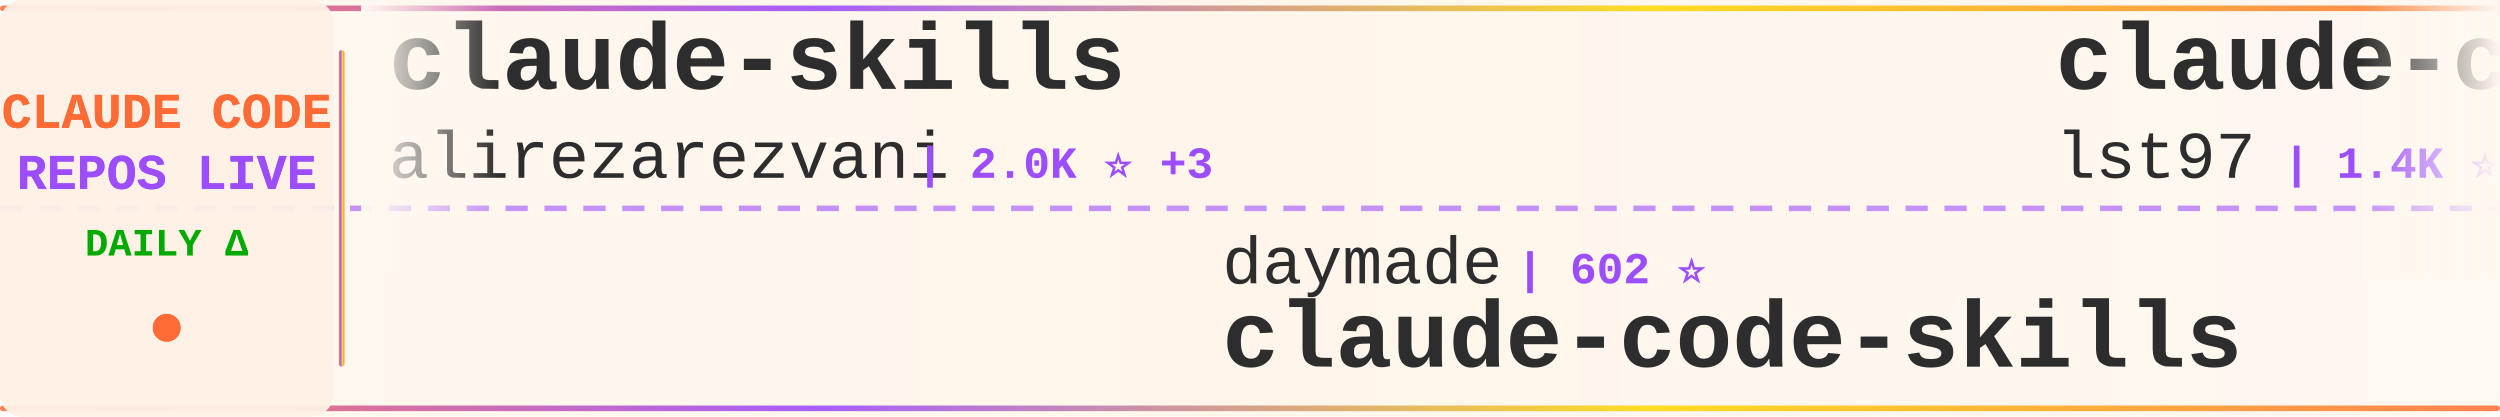
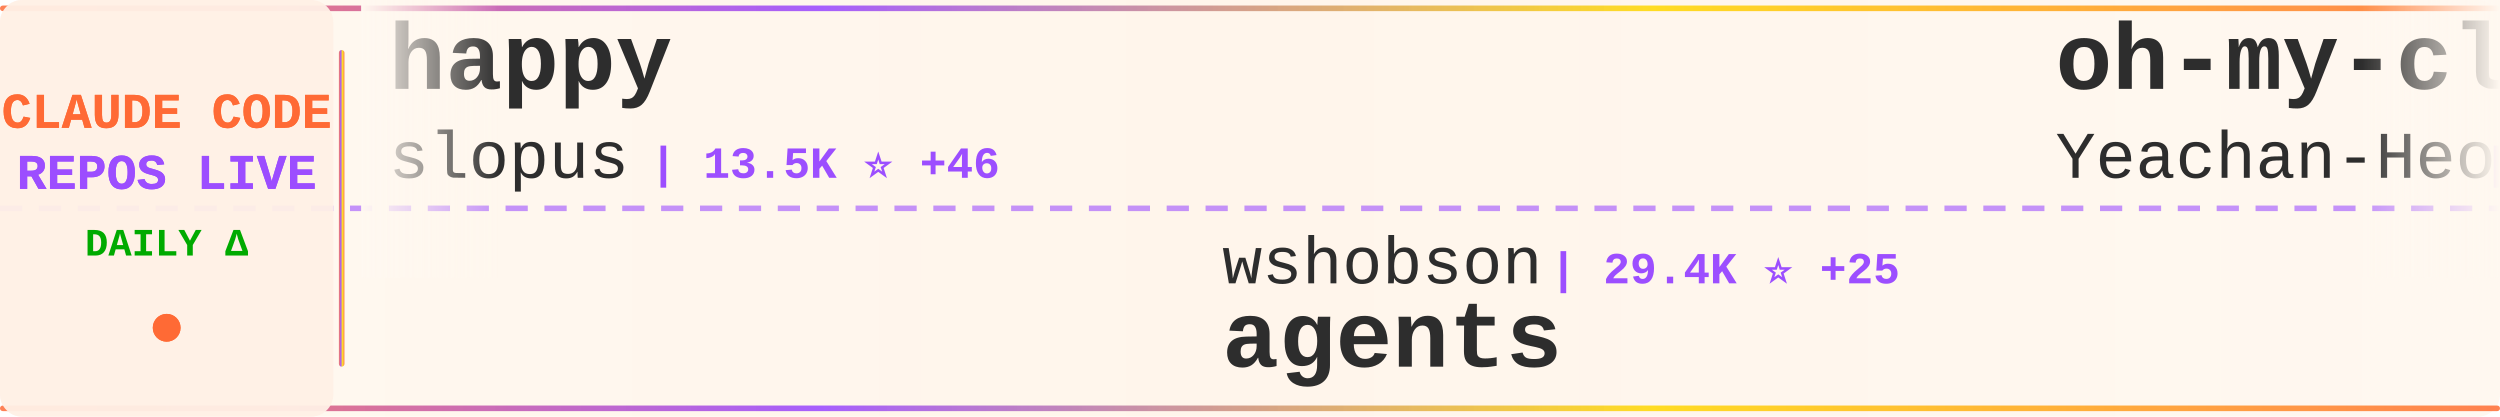
<svg xmlns="http://www.w3.org/2000/svg" width="900" height="150">
  <defs>
    <linearGradient id="tickerBg" x1="0%" y1="0%" x2="100%" y2="0%">
      <stop offset="0%" style="stop-color:#fff8f0;stop-opacity:0.98" />
      <stop offset="50%" style="stop-color:#fff5eb;stop-opacity:1" />
      <stop offset="100%" style="stop-color:#fff8f0;stop-opacity:0.98" />
    </linearGradient>
    <linearGradient id="borderGrad" x1="0%" y1="0%" x2="100%" y2="0%">
      <stop offset="0%" style="stop-color:#FF6B35;stop-opacity:0.85">
        <animate attributeName="stop-opacity" values="0.85;1;0.85" dur="2s" repeatCount="indefinite" />
      </stop>
      <stop offset="33%" style="stop-color:#9C4EFF;stop-opacity:0.9">
        <animate attributeName="stop-opacity" values="0.9;1;0.9" dur="2.2s" repeatCount="indefinite" />
      </stop>
      <stop offset="66%" style="stop-color:#FFD700;stop-opacity:0.85">
        <animate attributeName="stop-opacity" values="0.85;1;0.85" dur="1.8s" repeatCount="indefinite" />
      </stop>
      <stop offset="100%" style="stop-color:#FF6B35;stop-opacity:0.85">
        <animate attributeName="stop-opacity" values="0.85;1;0.85" dur="2s" repeatCount="indefinite" />
      </stop>
    </linearGradient>
    <filter id="textGlow">
      <feGaussianBlur stdDeviation="0.15" result="coloredBlur" />
      <feMerge>
        <feMergeNode in="coloredBlur" />
        <feMergeNode in="SourceGraphic" />
      </feMerge>
    </filter>
    <filter id="metricGlow">
      <feGaussianBlur stdDeviation="0.2" result="coloredBlur" />
      <feMerge>
        <feMergeNode in="coloredBlur" />
        <feMergeNode in="SourceGraphic" />
      </feMerge>
    </filter>
    <linearGradient id="leftFade" x1="0%" y1="0%" x2="100%" y2="0%">
      <stop offset="0%" style="stop-color:#fff8f0;stop-opacity:1" />
      <stop offset="100%" style="stop-color:#fff8f0;stop-opacity:0" />
    </linearGradient>
    <linearGradient id="rightFade" x1="0%" y1="0%" x2="100%" y2="0%">
      <stop offset="0%" style="stop-color:#fff8f0;stop-opacity:0" />
      <stop offset="100%" style="stop-color:#fff8f0;stop-opacity:1" />
    </linearGradient>
  </defs>
  <rect width="900" height="150" fill="url(#tickerBg)" rx="8" />
  <rect x="0" y="2" width="900" height="2" fill="url(#borderGrad)" rx="1" />
  <rect x="0" y="146" width="900" height="2" fill="url(#borderGrad)" rx="1" />
  <line x1="0" y1="75" x2="900" y2="75" stroke="#9C4EFF" stroke-width="2" stroke-dasharray="8 6" opacity="0.6" />
  <rect x="0" y="0" width="120" height="150" fill="#fff0e6" opacity="0.95" rx="8" />
  <text x="60" y="46" font-family="'Courier New', monospace" font-size="18" font-weight="bold" fill="#FF6B35" text-anchor="middle" filter="url(#textGlow)">
    CLAUDE CODE
  </text>
  <text x="60" y="68" font-family="'Courier New', monospace" font-size="18" font-weight="bold" fill="#9C4EFF" text-anchor="middle" filter="url(#textGlow)">
    REPOS LIVE
  </text>
  <text x="60" y="92" font-family="'Courier New', monospace" font-size="14" font-weight="bold" fill="#00aa00" text-anchor="middle">
    DAILY Δ
  </text>
  <circle cx="60" cy="118" r="5" fill="#FF6B35" filter="url(#metricGlow)">
    <animate attributeName="r" values="4;6;4" dur="1.5s" repeatCount="indefinite" />
    <animate attributeName="opacity" values="0.6;1;0.6" dur="1.5s" repeatCount="indefinite" />
  </circle>
  <rect x="122" y="18" width="2" height="114" fill="url(#borderGrad)" rx="1" />
  <clipPath id="tickerClip">
    <rect x="130" y="0" width="770" height="150" />
  </clipPath>
  <g clip-path="url(#tickerClip)">
    <g id="tickerItems">
      <animateTransform attributeName="transform" attributeType="XML" type="translate" from="0 0" to="-3000 0" dur="54s" repeatCount="indefinite" />
      <g transform="translate(0, 0)">
-         <text x="140" y="32" font-family="'Courier New', monospace" font-size="34" font-weight="bold" fill="#2d2d2d">claude-skills</text>
-         <text x="140" y="64" font-family="'Courier New', monospace" font-size="24" font-weight="normal" fill="#2d2d2d" opacity="1.0">alirezarezvani</text>
-         <text x="330" y="64" font-family="'Courier New', monospace" font-size="16" font-weight="bold" fill="#9C4EFF"> | 2.0K ⭐ +3</text>
+         <text x="140" y="32" font-family="'Courier New', monospace" font-size="34" font-weight="bold" fill="#2d2d2d">happy</text>
+         <text x="140" y="64" font-family="'Courier New', monospace" font-size="24" font-weight="normal" fill="#2d2d2d" opacity="1.0">slopus</text>
+         <text x="234" y="64" font-family="'Courier New', monospace" font-size="16" font-weight="bold" fill="#9C4EFF"> | 13.5K ⭐ +46</text>
      </g>
      <g transform="translate(300, 0)">
-         <text x="140" y="102" font-family="'Courier New', monospace" font-size="24" font-weight="normal" fill="#2d2d2d" opacity="1.0">daymade</text>
-         <text x="246" y="102" font-family="'Courier New', monospace" font-size="16" font-weight="bold" fill="#9C4EFF"> | 602 ⭐</text>
-         <text x="140" y="132" font-family="'Courier New', monospace" font-size="34" font-weight="bold" fill="#2d2d2d">claude-code-skills</text>
+         <text x="140" y="102" font-family="'Courier New', monospace" font-size="24" font-weight="normal" fill="#2d2d2d" opacity="1.0">wshobson</text>
+         <text x="258" y="102" font-family="'Courier New', monospace" font-size="16" font-weight="bold" fill="#9C4EFF"> | 29.4K ⭐ +25</text>
+         <text x="140" y="132" font-family="'Courier New', monospace" font-size="34" font-weight="bold" fill="#2d2d2d">agents</text>
      </g>
      <g transform="translate(600, 0)">
-         <text x="140" y="32" font-family="'Courier New', monospace" font-size="34" font-weight="bold" fill="#2d2d2d">claude-code-sub-agents</text>
-         <text x="140" y="64" font-family="'Courier New', monospace" font-size="24" font-weight="normal" fill="#2d2d2d" opacity="1.0">lst97</text>
-         <text x="222" y="64" font-family="'Courier New', monospace" font-size="16" font-weight="bold" fill="#9C4EFF"> | 1.4K ⭐ +2</text>
+         <text x="140" y="32" font-family="'Courier New', monospace" font-size="34" font-weight="bold" fill="#2d2d2d">oh-my-claudecode</text>
+         <text x="140" y="64" font-family="'Courier New', monospace" font-size="24" font-weight="normal" fill="#2d2d2d" opacity="1.0">Yeachan-Heo</text>
+         <text x="294" y="64" font-family="'Courier New', monospace" font-size="16" font-weight="bold" fill="#9C4EFF"> | 7.4K ⭐ +23</text>
      </g>
      <g transform="translate(900, 0)">
-         <text x="140" y="102" font-family="'Courier New', monospace" font-size="24" font-weight="normal" fill="#2d2d2d" opacity="1.0">eyaltoledano</text>
-         <text x="306" y="102" font-family="'Courier New', monospace" font-size="16" font-weight="bold" fill="#9C4EFF"> | 25.6K ⭐ +4</text>
-         <text x="140" y="132" font-family="'Courier New', monospace" font-size="34" font-weight="bold" fill="#2d2d2d">claude-task-master</text>
+         <text x="140" y="102" font-family="'Courier New', monospace" font-size="24" font-weight="normal" fill="#2d2d2d" opacity="1.0">frankbria</text>
+         <text x="270" y="102" font-family="'Courier New', monospace" font-size="16" font-weight="bold" fill="#9C4EFF"> | 7.3K ⭐ +5</text>
+         <text x="140" y="132" font-family="'Courier New', monospace" font-size="34" font-weight="bold" fill="#2d2d2d">ralph-claude-code</text>
      </g>
      <g transform="translate(1200, 0)">
-         <text x="140" y="32" font-family="'Courier New', monospace" font-size="34" font-weight="bold" fill="#2d2d2d">claude-agent-sdk-demos</text>
-         <text x="140" y="64" font-family="'Courier New', monospace" font-size="24" font-weight="normal" fill="#2d2d2d" opacity="1.0">anthropics</text>
-         <text x="282" y="64" font-family="'Courier New', monospace" font-size="16" font-weight="bold" fill="#9C4EFF"> | 1.5K ⭐ +2</text>
+         <text x="140" y="32" font-family="'Courier New', monospace" font-size="34" font-weight="bold" fill="#2d2d2d">claude-code-telegram</text>
+         <text x="140" y="64" font-family="'Courier New', monospace" font-size="24" font-weight="normal" fill="#2d2d2d" opacity="1.0">RichardAtCT</text>
+         <text x="294" y="64" font-family="'Courier New', monospace" font-size="16" font-weight="bold" fill="#9C4EFF"> | 1.6K ⭐ +9</text>
      </g>
      <g transform="translate(1500, 0)">
-         <text x="140" y="102" font-family="'Courier New', monospace" font-size="24" font-weight="normal" fill="#2d2d2d" opacity="1.0">EnzeD</text>
-         <text x="222" y="102" font-family="'Courier New', monospace" font-size="16" font-weight="bold" fill="#9C4EFF"> | 4.0K ⭐ +3</text>
-         <text x="140" y="132" font-family="'Courier New', monospace" font-size="34" font-weight="bold" fill="#2d2d2d">vibe-coding</text>
+         <text x="140" y="102" font-family="'Courier New', monospace" font-size="24" font-weight="normal" fill="#2d2d2d" opacity="1.0">kepano</text>
+         <text x="234" y="102" font-family="'Courier New', monospace" font-size="16" font-weight="bold" fill="#9C4EFF"> | 10.7K ⭐ +32</text>
+         <text x="140" y="132" font-family="'Courier New', monospace" font-size="34" font-weight="bold" fill="#2d2d2d">obsidian-skills</text>
      </g>
      <g transform="translate(1800, 0)">
-         <text x="140" y="32" font-family="'Courier New', monospace" font-size="34" font-weight="bold" fill="#2d2d2d">claude-code-proxy</text>
-         <text x="140" y="64" font-family="'Courier New', monospace" font-size="24" font-weight="normal" fill="#2d2d2d" opacity="1.0">fuergaosi233</text>
-         <text x="306" y="64" font-family="'Courier New', monospace" font-size="16" font-weight="bold" fill="#9C4EFF"> | 2.1K ⭐ +3</text>
+         <text x="140" y="32" font-family="'Courier New', monospace" font-size="34" font-weight="bold" fill="#2d2d2d">claude-code-docs</text>
+         <text x="140" y="64" font-family="'Courier New', monospace" font-size="24" font-weight="normal" fill="#2d2d2d" opacity="1.0">ericbuess</text>
+         <text x="270" y="64" font-family="'Courier New', monospace" font-size="16" font-weight="bold" fill="#9C4EFF"> | 702 ⭐ +1</text>
      </g>
      <g transform="translate(2100, 0)">
-         <text x="140" y="102" font-family="'Courier New', monospace" font-size="24" font-weight="normal" fill="#2d2d2d" opacity="1.0">router-for-me</text>
-         <text x="318" y="102" font-family="'Courier New', monospace" font-size="16" font-weight="bold" fill="#9C4EFF"> | 11.6K ⭐ +39</text>
-         <text x="140" y="132" font-family="'Courier New', monospace" font-size="34" font-weight="bold" fill="#2d2d2d">CLIProxyAPI</text>
+         <text x="140" y="102" font-family="'Courier New', monospace" font-size="24" font-weight="normal" fill="#2d2d2d" opacity="1.0">numman-ali</text>
+         <text x="282" y="102" font-family="'Courier New', monospace" font-size="16" font-weight="bold" fill="#9C4EFF"> | 8.5K ⭐ +10</text>
+         <text x="140" y="132" font-family="'Courier New', monospace" font-size="34" font-weight="bold" fill="#2d2d2d">openskills</text>
      </g>
      <g transform="translate(2400, 0)">
-         <text x="140" y="32" font-family="'Courier New', monospace" font-size="34" font-weight="bold" fill="#2d2d2d">claude-code-cheat-sheet</text>
-         <text x="140" y="64" font-family="'Courier New', monospace" font-size="24" font-weight="normal" fill="#2d2d2d" opacity="1.0">Njengah</text>
-         <text x="246" y="64" font-family="'Courier New', monospace" font-size="16" font-weight="bold" fill="#9C4EFF"> | 1.4K ⭐ -1</text>
+         <text x="140" y="32" font-family="'Courier New', monospace" font-size="34" font-weight="bold" fill="#2d2d2d">Claude-Code</text>
+         <text x="140" y="64" font-family="'Courier New', monospace" font-size="24" font-weight="normal" fill="#2d2d2d" opacity="1.0">lyconear</text>
+         <text x="258" y="64" font-family="'Courier New', monospace" font-size="16" font-weight="bold" fill="#9C4EFF"> | 4 ⭐</text>
      </g>
      <g transform="translate(2700, 0)">
-         <text x="140" y="102" font-family="'Courier New', monospace" font-size="24" font-weight="normal" fill="#2d2d2d" opacity="1.0">Pimzino</text>
-         <text x="246" y="102" font-family="'Courier New', monospace" font-size="16" font-weight="bold" fill="#9C4EFF"> | 3.4K ⭐ +2</text>
-         <text x="140" y="132" font-family="'Courier New', monospace" font-size="34" font-weight="bold" fill="#2d2d2d">claude-code-spec-workflo...</text>
+         <text x="140" y="102" font-family="'Courier New', monospace" font-size="24" font-weight="normal" fill="#2d2d2d" opacity="1.0">anthropics</text>
+         <text x="282" y="102" font-family="'Courier New', monospace" font-size="16" font-weight="bold" fill="#9C4EFF"> | 3.3K ⭐ +9</text>
+         <text x="140" y="132" font-family="'Courier New', monospace" font-size="34" font-weight="bold" fill="#2d2d2d">claude-code-security-rev...</text>
      </g>
      <g transform="translate(3000, 0)">
-         <text x="140" y="32" font-family="'Courier New', monospace" font-size="34" font-weight="bold" fill="#2d2d2d">claude-skills</text>
-         <text x="140" y="64" font-family="'Courier New', monospace" font-size="24" font-weight="normal" fill="#2d2d2d" opacity="1.0">alirezarezvani</text>
-         <text x="330" y="64" font-family="'Courier New', monospace" font-size="16" font-weight="bold" fill="#9C4EFF"> | 2.0K ⭐ +3</text>
+         <text x="140" y="32" font-family="'Courier New', monospace" font-size="34" font-weight="bold" fill="#2d2d2d">happy</text>
+         <text x="140" y="64" font-family="'Courier New', monospace" font-size="24" font-weight="normal" fill="#2d2d2d" opacity="1.0">slopus</text>
+         <text x="234" y="64" font-family="'Courier New', monospace" font-size="16" font-weight="bold" fill="#9C4EFF"> | 13.5K ⭐ +46</text>
      </g>
      <g transform="translate(3300, 0)">
-         <text x="140" y="102" font-family="'Courier New', monospace" font-size="24" font-weight="normal" fill="#2d2d2d" opacity="1.0">daymade</text>
-         <text x="246" y="102" font-family="'Courier New', monospace" font-size="16" font-weight="bold" fill="#9C4EFF"> | 602 ⭐</text>
-         <text x="140" y="132" font-family="'Courier New', monospace" font-size="34" font-weight="bold" fill="#2d2d2d">claude-code-skills</text>
+         <text x="140" y="102" font-family="'Courier New', monospace" font-size="24" font-weight="normal" fill="#2d2d2d" opacity="1.0">wshobson</text>
+         <text x="258" y="102" font-family="'Courier New', monospace" font-size="16" font-weight="bold" fill="#9C4EFF"> | 29.4K ⭐ +25</text>
+         <text x="140" y="132" font-family="'Courier New', monospace" font-size="34" font-weight="bold" fill="#2d2d2d">agents</text>
      </g>
      <g transform="translate(3600, 0)">
-         <text x="140" y="32" font-family="'Courier New', monospace" font-size="34" font-weight="bold" fill="#2d2d2d">claude-code-sub-agents</text>
-         <text x="140" y="64" font-family="'Courier New', monospace" font-size="24" font-weight="normal" fill="#2d2d2d" opacity="1.0">lst97</text>
-         <text x="222" y="64" font-family="'Courier New', monospace" font-size="16" font-weight="bold" fill="#9C4EFF"> | 1.4K ⭐ +2</text>
+         <text x="140" y="32" font-family="'Courier New', monospace" font-size="34" font-weight="bold" fill="#2d2d2d">oh-my-claudecode</text>
+         <text x="140" y="64" font-family="'Courier New', monospace" font-size="24" font-weight="normal" fill="#2d2d2d" opacity="1.0">Yeachan-Heo</text>
+         <text x="294" y="64" font-family="'Courier New', monospace" font-size="16" font-weight="bold" fill="#9C4EFF"> | 7.4K ⭐ +23</text>
      </g>
      <g transform="translate(3900, 0)">
-         <text x="140" y="102" font-family="'Courier New', monospace" font-size="24" font-weight="normal" fill="#2d2d2d" opacity="1.0">eyaltoledano</text>
-         <text x="306" y="102" font-family="'Courier New', monospace" font-size="16" font-weight="bold" fill="#9C4EFF"> | 25.6K ⭐ +4</text>
-         <text x="140" y="132" font-family="'Courier New', monospace" font-size="34" font-weight="bold" fill="#2d2d2d">claude-task-master</text>
+         <text x="140" y="102" font-family="'Courier New', monospace" font-size="24" font-weight="normal" fill="#2d2d2d" opacity="1.0">frankbria</text>
+         <text x="270" y="102" font-family="'Courier New', monospace" font-size="16" font-weight="bold" fill="#9C4EFF"> | 7.3K ⭐ +5</text>
+         <text x="140" y="132" font-family="'Courier New', monospace" font-size="34" font-weight="bold" fill="#2d2d2d">ralph-claude-code</text>
      </g>
    </g>
  </g>
  <rect x="130" y="0" width="50" height="100" fill="url(#leftFade)" />
  <rect x="850" y="0" width="50" height="100" fill="url(#rightFade)" />
</svg>
